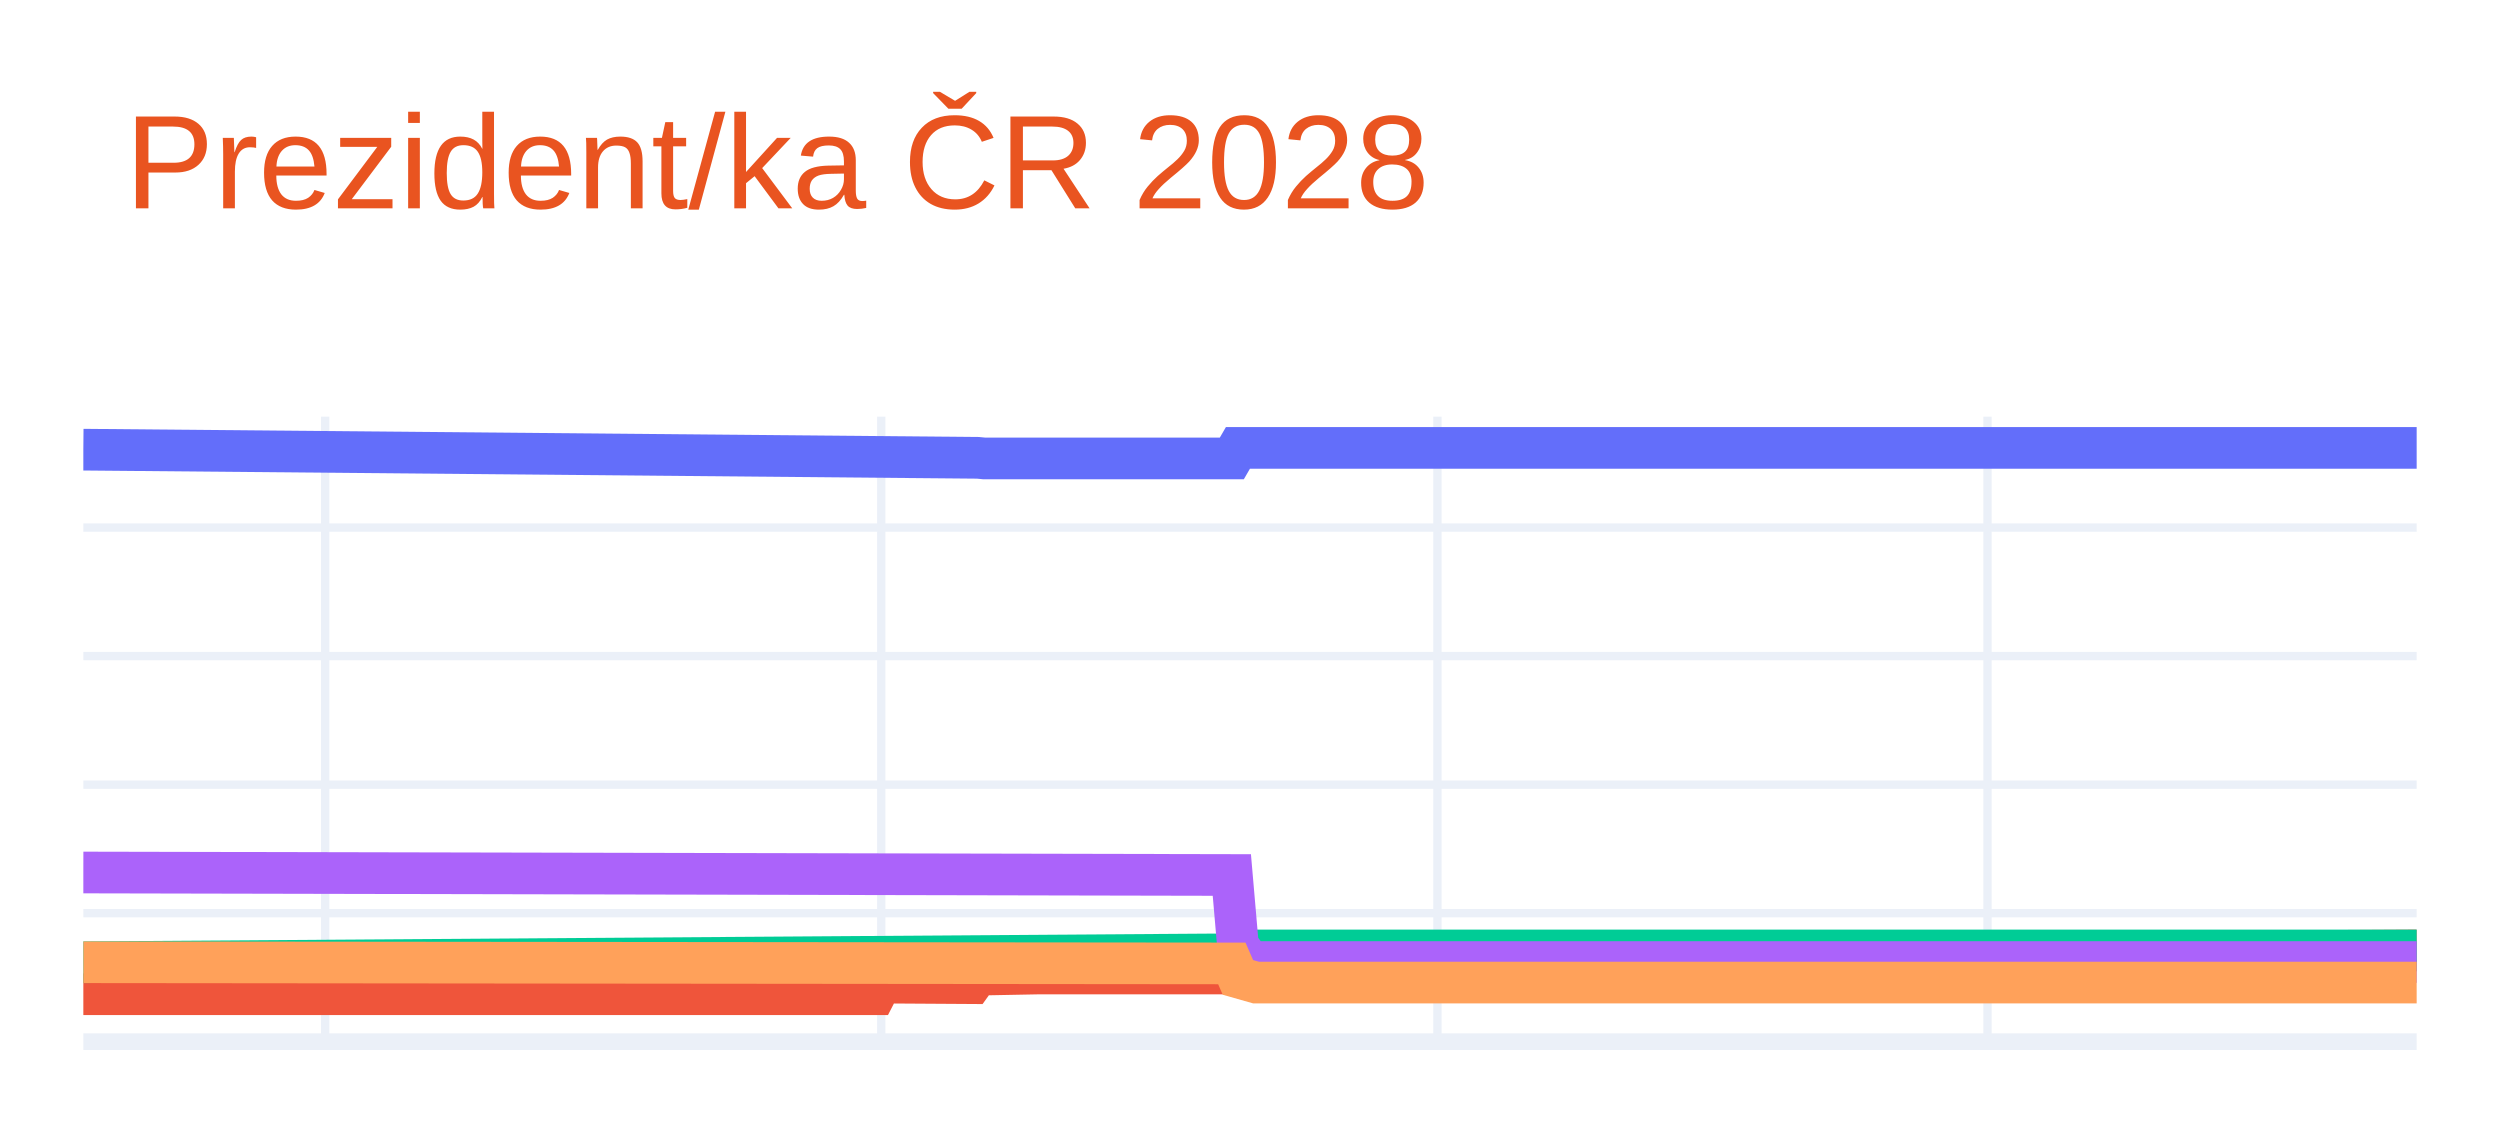
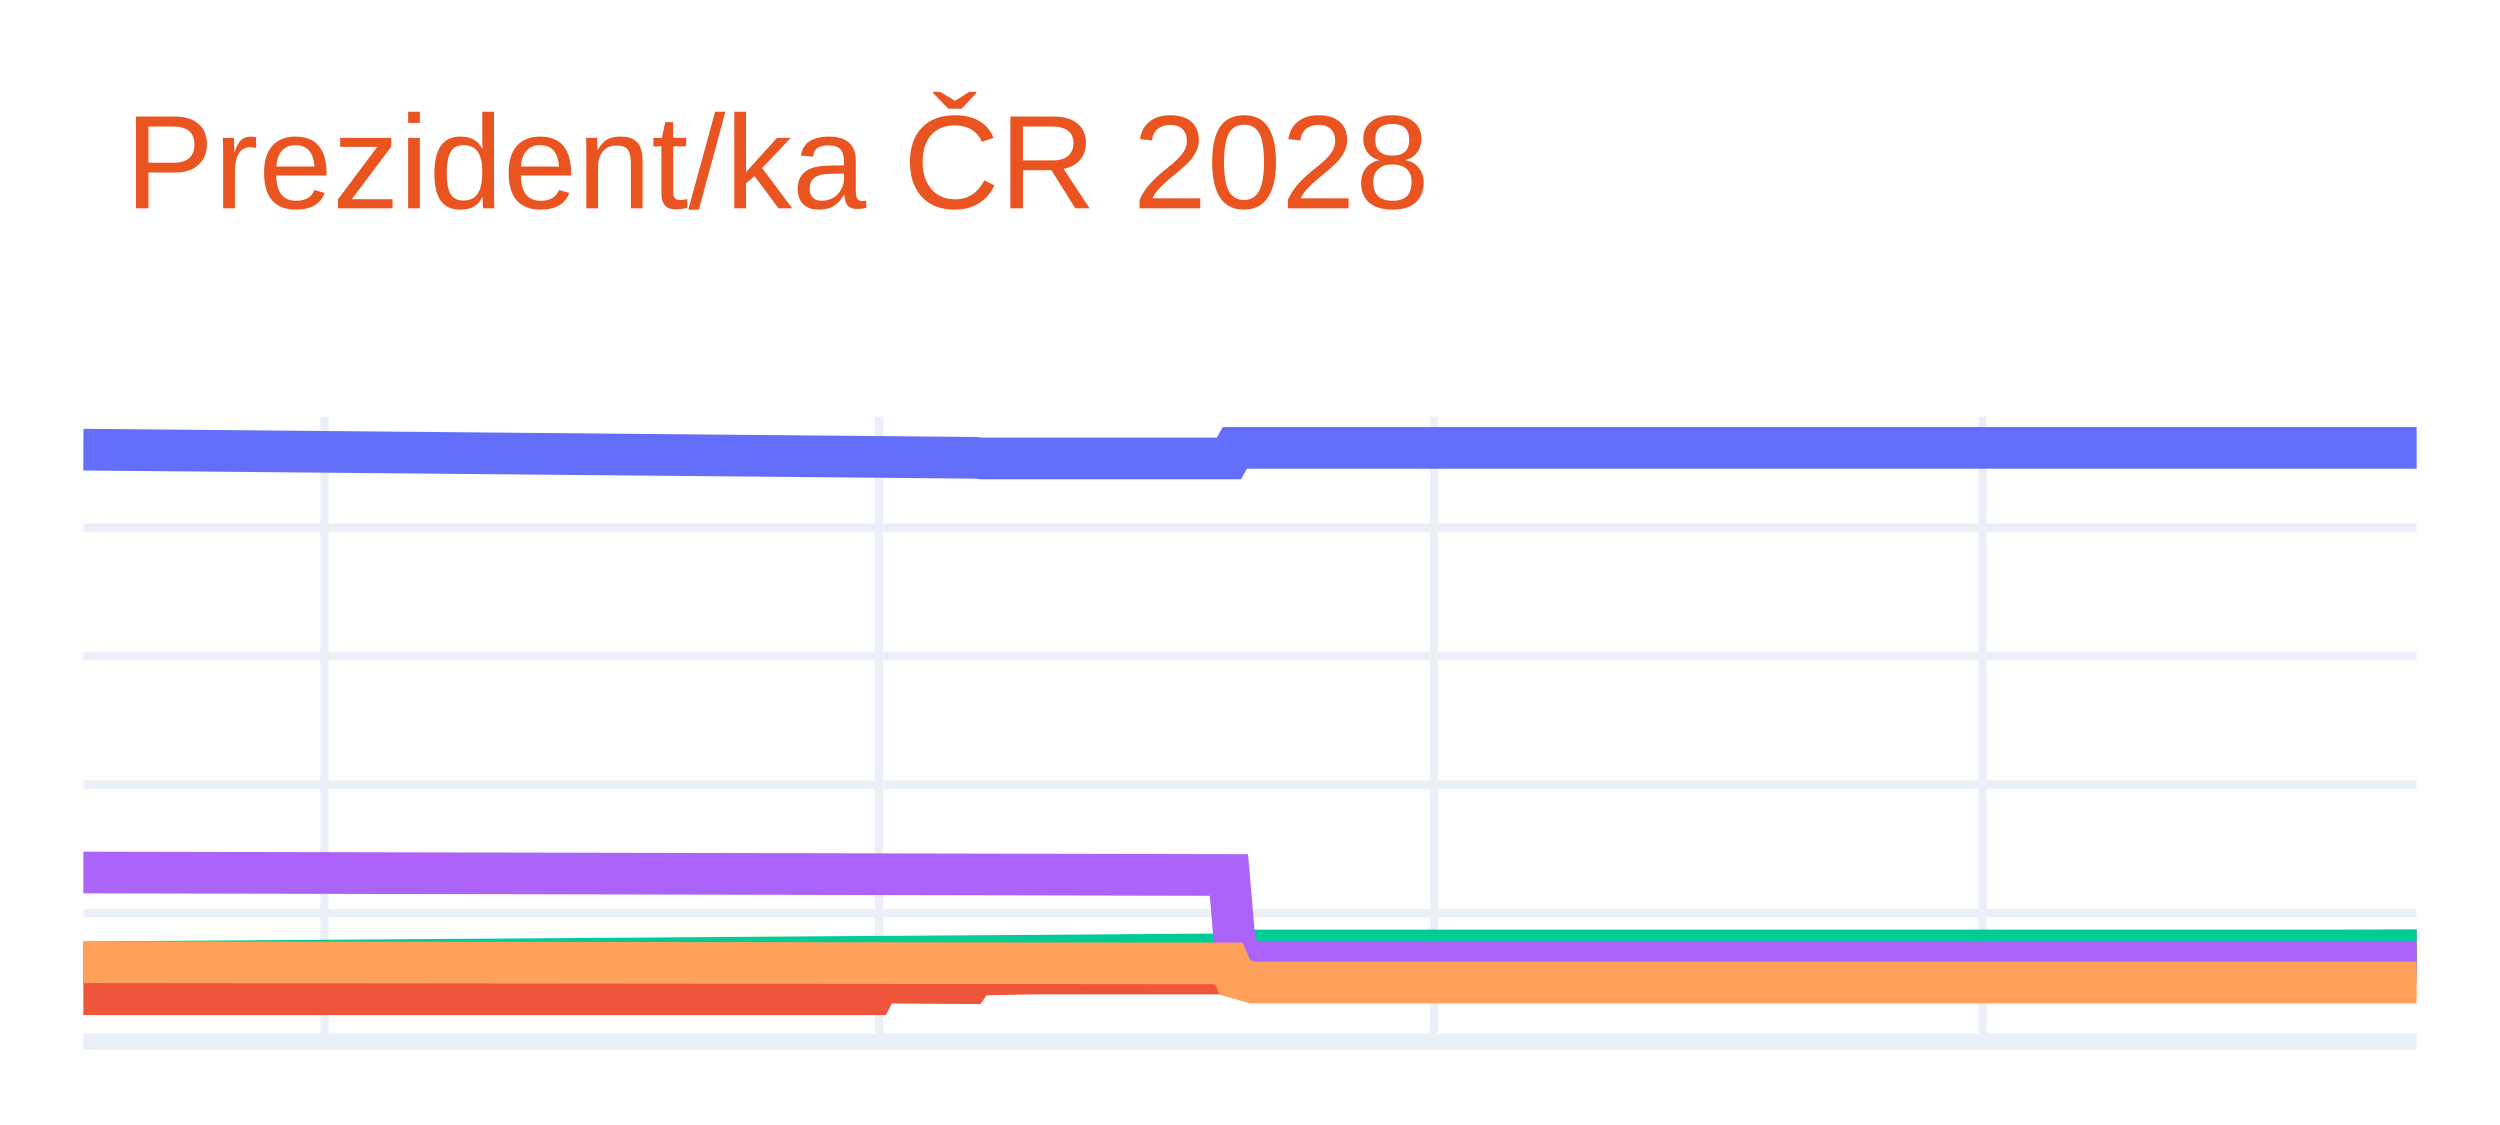
<svg xmlns="http://www.w3.org/2000/svg" class="main-svg" width="300" height="135" style="" viewBox="0 0 300 135">
  <rect x="0" y="0" width="300" height="135" style="fill: rgb(255, 255, 255); fill-opacity: 1;" />
-   <defs id="defs-b41647">
+   <defs id="defs-6318ee">
    <g class="clips">
-       <clipPath id="clipb41647xyplot" class="plotclip">
+       <clipPath id="clip6318eexyplot" class="plotclip">
        <rect width="280" height="75" />
      </clipPath>
-       <clipPath class="axesclip" id="clipb41647x">
+       <clipPath class="axesclip" id="clip6318eex">
        <rect x="10" y="0" width="280" height="135" />
      </clipPath>
-       <clipPath class="axesclip" id="clipb41647y">
+       <clipPath class="axesclip" id="clip6318eey">
        <rect x="0" y="50" width="300" height="75" />
      </clipPath>
-       <clipPath class="axesclip" id="clipb41647xy">
+       <clipPath class="axesclip" id="clip6318eexy">
        <rect x="10" y="50" width="280" height="75" />
      </clipPath>
    </g>
    <g class="gradients" />
    <g class="patterns" />
  </defs>
  <g class="bglayer" />
  <g class="layer-below">
    <g class="imagelayer" />
    <g class="shapelayer" />
  </g>
  <g class="cartesianlayer">
    <g class="subplot xy">
      <g class="layer-subplot">
        <g class="shapelayer" />
        <g class="imagelayer" />
      </g>
      <g class="minor-gridlayer">
        <g class="x" />
        <g class="y" />
      </g>
      <g class="gridlayer">
        <g class="x">
-           <path class="xgrid crisp" transform="translate(39.02,0)" d="M0,50v75" style="stroke: rgb(235, 240, 248); stroke-opacity: 1; stroke-width: 1px;" />
-           <path class="xgrid crisp" transform="translate(105.75,0)" d="M0,50v75" style="stroke: rgb(235, 240, 248); stroke-opacity: 1; stroke-width: 1px;" />
-           <path class="xgrid crisp" transform="translate(172.49,0)" d="M0,50v75" style="stroke: rgb(235, 240, 248); stroke-opacity: 1; stroke-width: 1px;" />
-           <path class="xgrid crisp" transform="translate(238.5,0)" d="M0,50v75" style="stroke: rgb(235, 240, 248); stroke-opacity: 1; stroke-width: 1px;" />
+           <path class="xgrid crisp" transform="translate(38.94,0)" d="M0,50v75" style="stroke: rgb(235, 240, 248); stroke-opacity: 1; stroke-width: 1px;" />
+           <path class="xgrid crisp" transform="translate(105.5,0)" d="M0,50v75" style="stroke: rgb(235, 240, 248); stroke-opacity: 1; stroke-width: 1px;" />
+           <path class="xgrid crisp" transform="translate(172.07,0)" d="M0,50v75" style="stroke: rgb(235, 240, 248); stroke-opacity: 1; stroke-width: 1px;" />
+           <path class="xgrid crisp" transform="translate(237.91,0)" d="M0,50v75" style="stroke: rgb(235, 240, 248); stroke-opacity: 1; stroke-width: 1px;" />
        </g>
        <g class="y">
          <path class="ygrid crisp" transform="translate(0,109.58)" d="M10,0h280" style="stroke: rgb(235, 240, 248); stroke-opacity: 1; stroke-width: 1px;" />
          <path class="ygrid crisp" transform="translate(0,94.16)" d="M10,0h280" style="stroke: rgb(235, 240, 248); stroke-opacity: 1; stroke-width: 1px;" />
          <path class="ygrid crisp" transform="translate(0,78.73)" d="M10,0h280" style="stroke: rgb(235, 240, 248); stroke-opacity: 1; stroke-width: 1px;" />
          <path class="ygrid crisp" transform="translate(0,63.31)" d="M10,0h280" style="stroke: rgb(235, 240, 248); stroke-opacity: 1; stroke-width: 1px;" />
        </g>
      </g>
      <g class="zerolinelayer">
        <path class="yzl zl crisp" transform="translate(0,125)" d="M10,0h280" style="stroke: rgb(235, 240, 248); stroke-opacity: 1; stroke-width: 2px;" />
      </g>
      <g class="layer-between">
        <g class="shapelayer" />
        <g class="imagelayer" />
      </g>
      <path class="xlines-below" />
      <path class="ylines-below" />
      <g class="overlines-below" />
      <g class="xaxislayer-below" />
      <g class="yaxislayer-below" />
      <g class="overaxes-below" />
-       <g class="plot" transform="translate(10,50)" clip-path="url(#clipb41647xyplot)">
+       <g class="plot" transform="translate(10,50)" clip-path="url(#clip6318eexyplot)">
        <g class="scatterlayer mlayer">
-           <g class="trace scatter tracecdf699" style="stroke-miterlimit: 2; opacity: 1;">
+           <g class="trace scatter trace55ccfc" style="stroke-miterlimit: 2; opacity: 1;">
            <g class="fills" />
            <g class="errorbars" />
            <g class="lines">
-               <path class="js-line" d="M0,3.96L107.36,4.94L108.08,5.01L137.82,5.01L138.55,3.75L280,3.75" style="vector-effect: none; fill: none; stroke: rgb(99, 110, 250); stroke-opacity: 1; stroke-width: 5px; opacity: 1;" />
+               <path class="js-line" d="M0,3.96L107.08,4.94L107.8,5.01L137.47,5.01L138.19,3.75L280,3.75" style="vector-effect: none; fill: none; stroke: rgb(99, 110, 250); stroke-opacity: 1; stroke-width: 5px; opacity: 1;" />
            </g>
            <g class="points" />
            <g class="text" />
          </g>
-           <g class="trace scatter traceea77a1" style="stroke-miterlimit: 2; opacity: 1;">
+           <g class="trace scatter trace822282" style="stroke-miterlimit: 2; opacity: 1;">
            <g class="fills" />
            <g class="errorbars" />
            <g class="lines">
-               <path class="js-line" d="M0,69.31L95.03,69.31L95.75,67.91L106.63,67.98L107.36,66.96L114.61,66.82L115.34,66.82L137.82,66.82L138.55,65.44L140.73,64.82L141.45,64.82L280,64.05" style="vector-effect: none; fill: none; stroke: rgb(239, 85, 59); stroke-opacity: 1; stroke-width: 5px; opacity: 1;" />
+               <path class="js-line" d="M0,69.31L94.78,69.31L95.5,67.91L106.36,67.98L107.08,66.96L114.32,66.82L115.04,66.82L137.47,66.82L138.19,65.44L140.36,64.82L141.09,64.82L280,64.05" style="vector-effect: none; fill: none; stroke: rgb(239, 85, 59); stroke-opacity: 1; stroke-width: 5px; opacity: 1;" />
            </g>
            <g class="points" />
            <g class="text" />
          </g>
-           <g class="trace scatter trace759a96" style="stroke-miterlimit: 2; opacity: 1;">
+           <g class="trace scatter trace957bcb" style="stroke-miterlimit: 2; opacity: 1;">
            <g class="fills" />
            <g class="errorbars" />
            <g class="lines">
-               <path class="js-line" d="M0,65.47L138.55,64.51L139.27,64.05L280,64.05" style="vector-effect: none; fill: none; stroke: rgb(0, 204, 150); stroke-opacity: 1; stroke-width: 5px; opacity: 1;" />
+               <path class="js-line" d="M0,65.47L138.19,64.51L138.91,64.05L280,64.05" style="vector-effect: none; fill: none; stroke: rgb(0, 204, 150); stroke-opacity: 1; stroke-width: 5px; opacity: 1;" />
            </g>
            <g class="points" />
            <g class="text" />
          </g>
-           <g class="trace scatter tracecb2b36" style="stroke-miterlimit: 2; opacity: 1;">
+           <g class="trace scatter tracee061d1" style="stroke-miterlimit: 2; opacity: 1;">
            <g class="fills" />
            <g class="errorbars" />
            <g class="lines">
-               <path class="js-line" d="M0,54.7L137.82,55L138.55,63.43L140,65.44L140.73,65.44L280,65.44" style="vector-effect: none; fill: none; stroke: rgb(171, 99, 250); stroke-opacity: 1; stroke-width: 5px; opacity: 1;" />
+               <path class="js-line" d="M0,54.7L137.47,55L138.19,63.43L139.64,65.44L140.36,65.44L280,65.44" style="vector-effect: none; fill: none; stroke: rgb(171, 99, 250); stroke-opacity: 1; stroke-width: 5px; opacity: 1;" />
            </g>
            <g class="points" />
            <g class="text" />
          </g>
-           <g class="trace scatter trace689ae6" style="stroke-miterlimit: 2; opacity: 1;">
+           <g class="trace scatter tracebc1eca" style="stroke-miterlimit: 2; opacity: 1;">
            <g class="fills" />
            <g class="errorbars" />
            <g class="lines">
-               <path class="js-line" d="M0,65.47L137.82,65.61L138.55,67.29L140.73,67.91L141.45,67.91L280,67.91" style="vector-effect: none; fill: none; stroke: rgb(255, 161, 90); stroke-opacity: 1; stroke-width: 5px; opacity: 1;" />
+               <path class="js-line" d="M0,65.47L137.47,65.61L138.19,67.29L140.36,67.91L141.09,67.91L280,67.91" style="vector-effect: none; fill: none; stroke: rgb(255, 161, 90); stroke-opacity: 1; stroke-width: 5px; opacity: 1;" />
            </g>
            <g class="points" />
            <g class="text" />
          </g>
        </g>
      </g>
      <g class="overplot" />
      <path class="xlines-above crisp" d="M0,0" style="fill: none;" />
      <path class="ylines-above crisp" d="M0,0" style="fill: none;" />
      <g class="overlines-above" />
      <g class="xaxislayer-above" />
      <g class="yaxislayer-above" />
      <g class="overaxes-above" />
    </g>
  </g>
  <g class="polarlayer" />
  <g class="smithlayer" />
  <g class="ternarylayer" />
  <g class="geolayer" />
  <g class="funnelarealayer" />
  <g class="pielayer" />
  <g class="iciclelayer" />
  <g class="treemaplayer" />
  <g class="sunburstlayer" />
  <g class="glimages" />
-   <defs id="topdefs-b41647">
+   <defs id="topdefs-6318ee">
    <g class="clips" />
  </defs>
  <g class="layer-above">
    <g class="imagelayer" />
    <g class="shapelayer" />
  </g>
  <g class="infolayer">
    <g class="g-gtitle">
      <text class="gtitle" x="15" y="25" text-anchor="start" dy="0em" style="font-family: Ubuntu, verdana, arial, sans-serif; font-size: 16px; fill: rgb(233, 84, 32); opacity: 1; white-space: pre;">Prezident/ka ČR 2028</text>
    </g>
    <g class="g-xtitle" />
    <g class="g-ytitle" />
  </g>
</svg>
